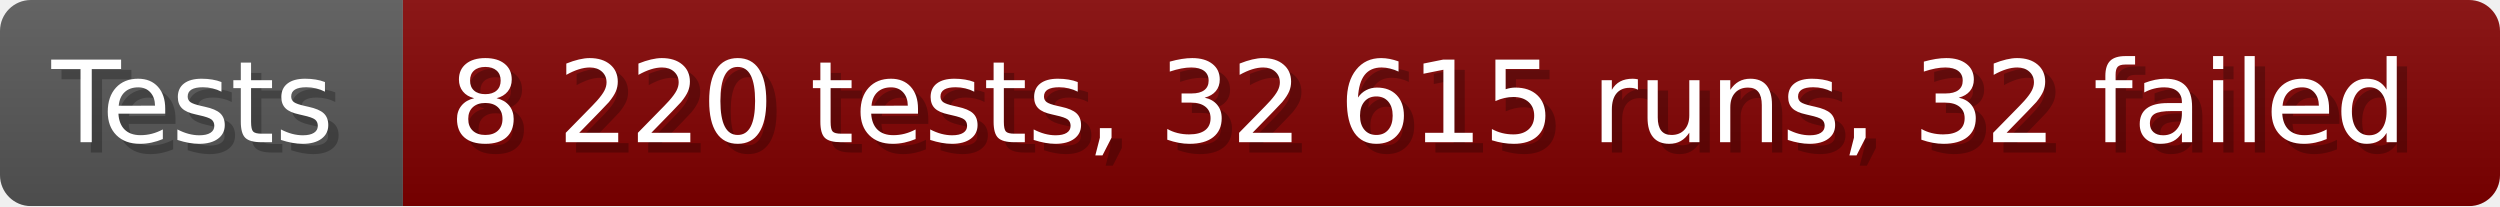
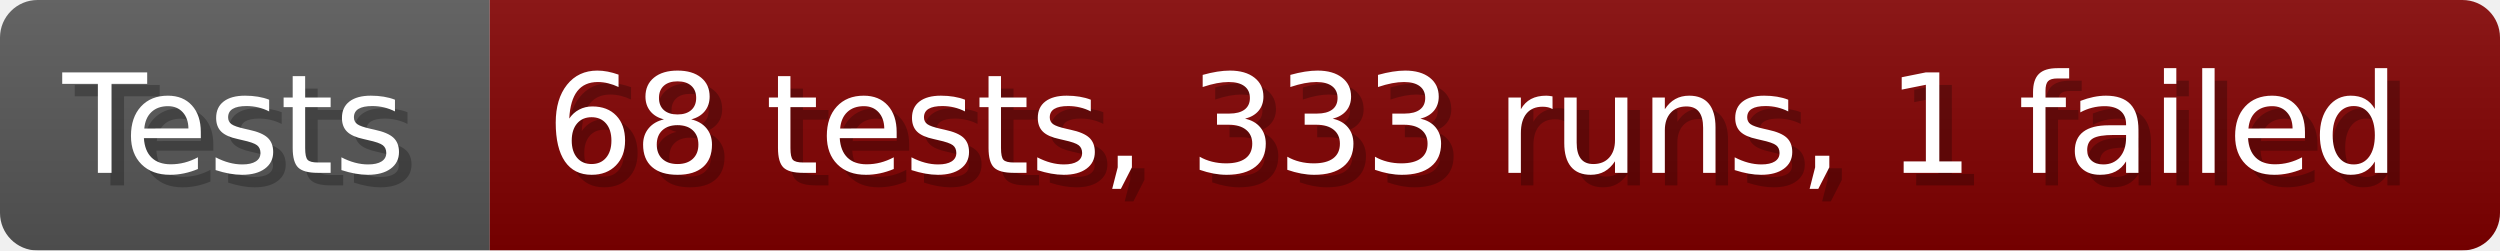
- <svg xmlns="http://www.w3.org/2000/svg" width="242.6" height="20" viewBox="0 0 2426 200" role="img" aria-label="Tests: 8 220 tests, 32 615 runs, 32 failed">
+ <svg xmlns="http://www.w3.org/2000/svg" width="199.6" height="20" viewBox="0 0 1996 200" role="img" aria-label="Tests: 68 tests, 333 runs, 1 failed">
  <linearGradient id="a" x2="0" y2="100%">
    <stop offset="0" stop-opacity=".1" stop-color="#EEE" />
    <stop offset="1" stop-opacity=".1" />
  </linearGradient>
  <mask id="m">
-     <rect width="2426" height="200" rx="30" fill="#FFF" />
+     <rect width="1996" height="200" rx="30" fill="#FFF" />
  </mask>
  <g mask="url(#m)">
    <rect width="391" height="200" fill="#555" />
-     <rect width="2035" height="200" fill="#800000" x="391" />
-     <rect width="2426" height="200" fill="url(#a)" />
+     <rect width="1605" height="200" fill="#800000" x="391" />
+     <rect width="1996" height="200" fill="url(#a)" />
  </g>
  <g aria-hidden="true" fill="#fff" text-anchor="start" font-family="Verdana,DejaVu Sans,sans-serif" font-size="110">
    <text x="60" y="148" textLength="291" fill="#000" opacity="0.25">Tests</text>
    <text x="50" y="138" textLength="291">Tests</text>
-     <text x="446" y="148" textLength="1935" fill="#000" opacity="0.25">8 220 tests, 32 615 runs, 32 failed</text>
-     <text x="436" y="138" textLength="1935">8 220 tests, 32 615 runs, 32 failed</text>
+     <text x="446" y="148" textLength="1505" fill="#000" opacity="0.25">68 tests, 333 runs, 1 failed</text>
+     <text x="436" y="138" textLength="1505">68 tests, 333 runs, 1 failed</text>
  </g>
</svg>
